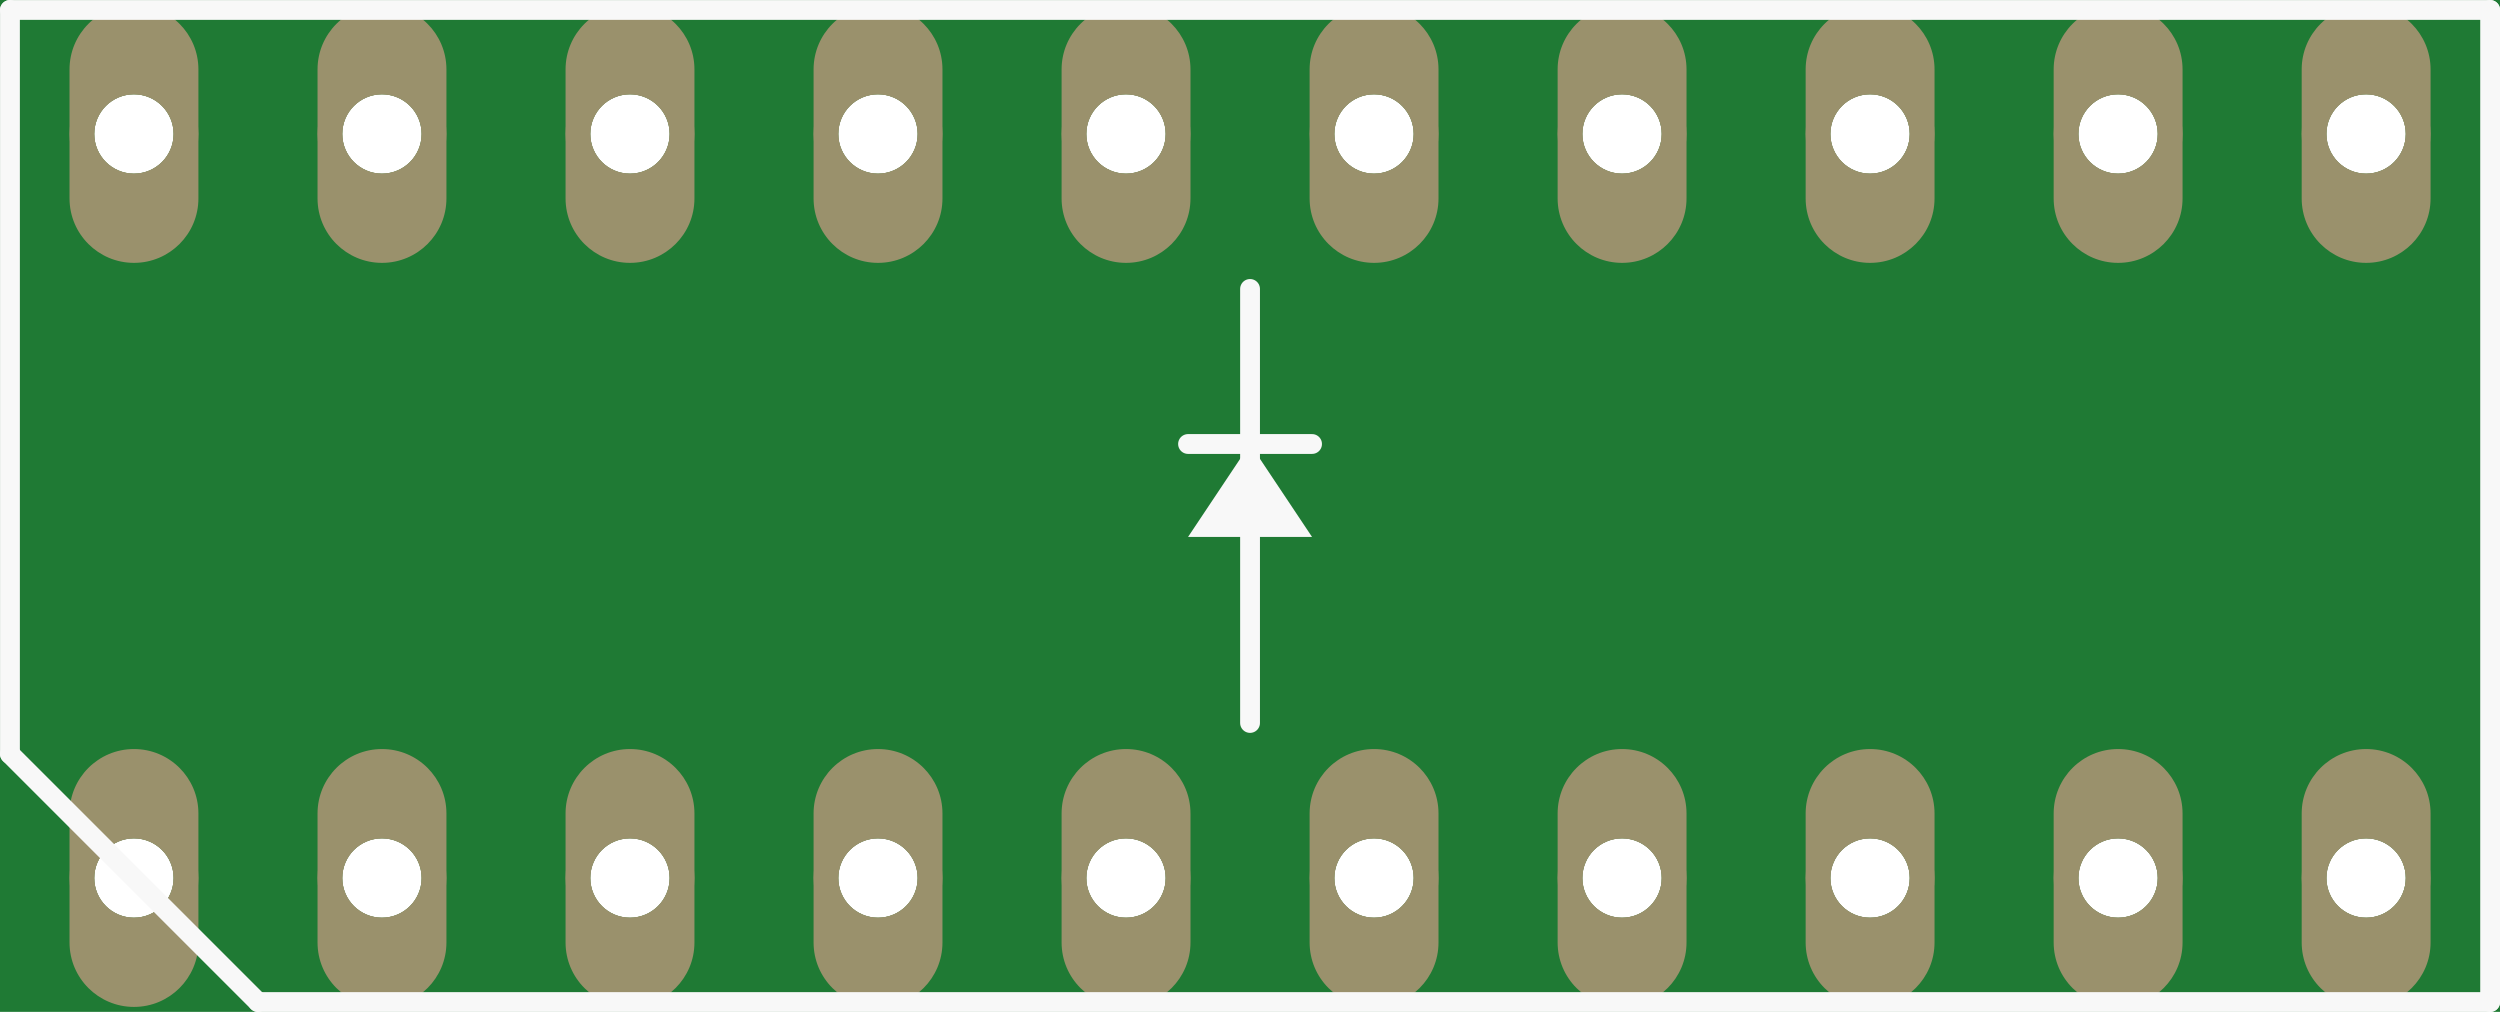
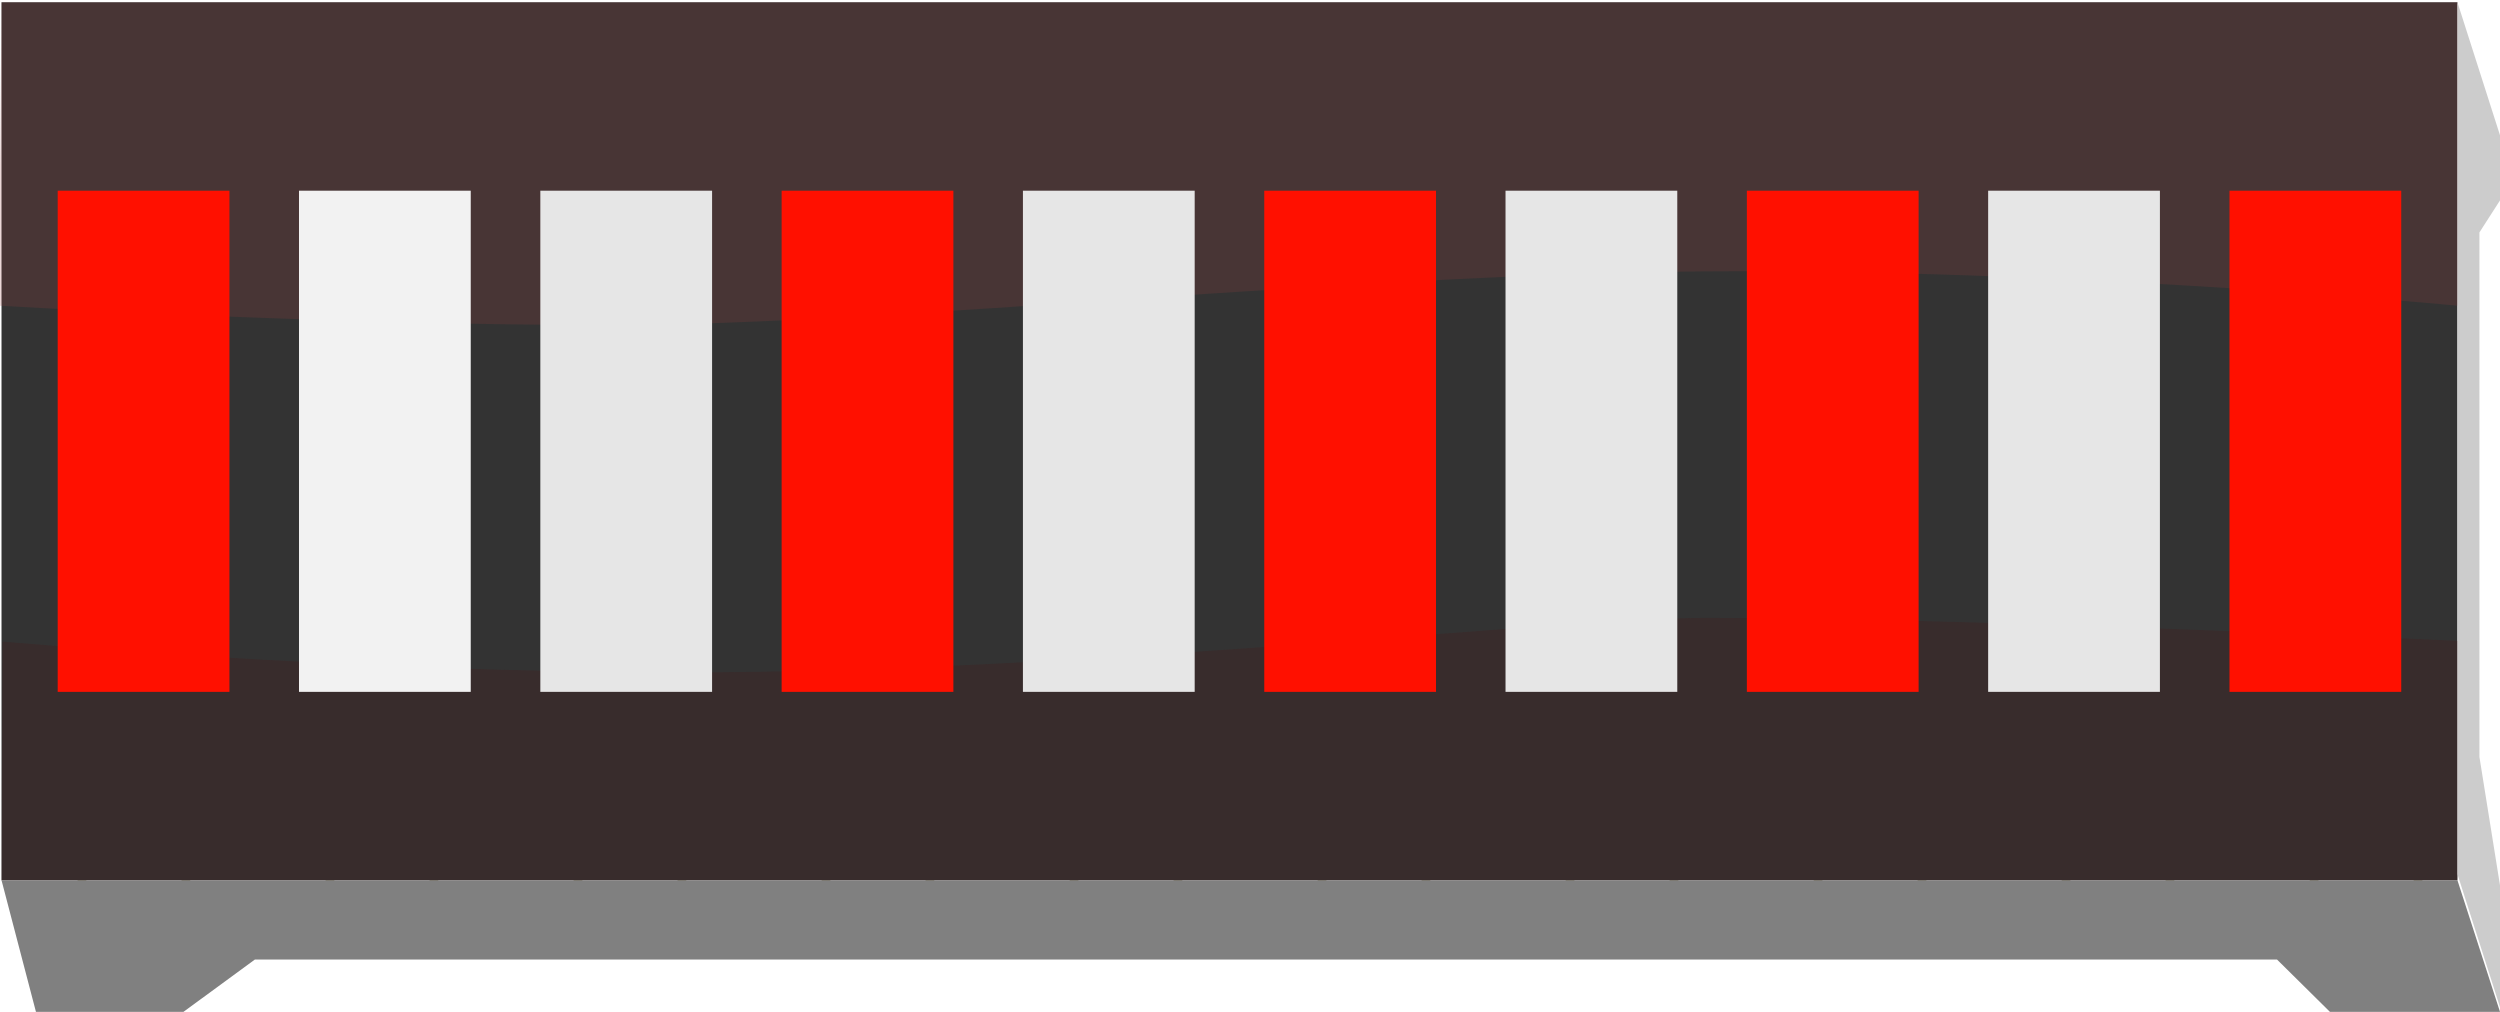
- <svg xmlns="http://www.w3.org/2000/svg" version="1.2" baseProfile="tiny" x="0in" y="0in" width="1.008in" height="0.408in" viewBox="0 0 25.603 10.363">
+ <svg xmlns="http://www.w3.org/2000/svg" version="1.1" id="Ebene_1" x="0px" y="0px" width="72.576px" height="29.375px" viewBox="0 0 72.576 29.375" enable-background="new 0 0 72.576 29.375" xml:space="preserve">
  <g id="breadboard">
-     <path fill="#1F7A34" stroke="none" stroke-width="0" d="M0,0l25.603,0 0,10.363 -25.603,0 0,-10.363z M0.965,8.992a0.406,0.406 0 1 0 0.813,0 0.406,0.406 0 1 0 -0.813,0z M3.505,8.992a0.406,0.406 0 1 0 0.813,0 0.406,0.406 0 1 0 -0.813,0z M16.205,8.992a0.406,0.406 0 1 0 0.813,0 0.406,0.406 0 1 0 -0.813,0z M18.745,8.992a0.406,0.406 0 1 0 0.813,0 0.406,0.406 0 1 0 -0.813,0z M6.045,8.992a0.406,0.406 0 1 0 0.813,0 0.406,0.406 0 1 0 -0.813,0z M8.585,8.992a0.406,0.406 0 1 0 0.813,0 0.406,0.406 0 1 0 -0.813,0z M13.665,8.992a0.406,0.406 0 1 0 0.813,0 0.406,0.406 0 1 0 -0.813,0z M11.125,8.992a0.406,0.406 0 1 0 0.813,0 0.406,0.406 0 1 0 -0.813,0z M21.285,8.992a0.406,0.406 0 1 0 0.813,0 0.406,0.406 0 1 0 -0.813,0z M23.825,8.992a0.406,0.406 0 1 0 0.813,0 0.406,0.406 0 1 0 -0.813,0z M23.825,1.372a0.406,0.406 0 1 0 0.813,0 0.406,0.406 0 1 0 -0.813,0z M21.285,1.372a0.406,0.406 0 1 0 0.813,0 0.406,0.406 0 1 0 -0.813,0z M18.745,1.372a0.406,0.406 0 1 0 0.813,0 0.406,0.406 0 1 0 -0.813,0z M16.205,1.372a0.406,0.406 0 1 0 0.813,0 0.406,0.406 0 1 0 -0.813,0z M13.665,1.372a0.406,0.406 0 1 0 0.813,0 0.406,0.406 0 1 0 -0.813,0z M11.125,1.372a0.406,0.406 0 1 0 0.813,0 0.406,0.406 0 1 0 -0.813,0z M8.585,1.372a0.406,0.406 0 1 0 0.813,0 0.406,0.406 0 1 0 -0.813,0z M6.045,1.372a0.406,0.406 0 1 0 0.813,0 0.406,0.406 0 1 0 -0.813,0z M3.505,1.372a0.406,0.406 0 1 0 0.813,0 0.406,0.406 0 1 0 -0.813,0z M0.965,1.372a0.406,0.406 0 1 0 0.813,0 0.406,0.406 0 1 0 -0.813,0z " />
-     <circle id="connector0pin" connectorname="1" cx="1.372" cy="8.992" r="0.533" stroke="#9A916C" stroke-width="0.254" fill="none" />
-     <path stroke="none" stroke-width="0" d="m1.372,7.671a0.66,0.66 0 0 1 0.66,0.66l0,1.321a0.66,0.66 0 0 1 -0.66,0.66l-0,0a0.66,0.66 0 0 1 -0.66,-0.66l0,-1.321a0.66,0.66 0 0 1 0.66,-0.66l0,0zM0.965,8.992a0.406,0.406 0 1 0 0.813,0 0.406,0.406 0 1 0 -0.813,0z " fill="#9A916C" />
-     <circle id="connector1pin" connectorname="2" cx="3.912" cy="8.992" r="0.533" stroke="#9A916C" stroke-width="0.254" fill="none" />
-     <path stroke="none" stroke-width="0" d="m3.912,7.671a0.66,0.66 0 0 1 0.66,0.66l0,1.321a0.66,0.66 0 0 1 -0.66,0.66l-0,0a0.66,0.66 0 0 1 -0.66,-0.66l0,-1.321a0.66,0.66 0 0 1 0.66,-0.66l0,0zM3.505,8.992a0.406,0.406 0 1 0 0.813,0 0.406,0.406 0 1 0 -0.813,0z " fill="#9A916C" />
-     <circle id="connector6pin" connectorname="7" cx="16.612" cy="8.992" r="0.533" stroke="#9A916C" stroke-width="0.254" fill="none" />
-     <path stroke="none" stroke-width="0" d="m16.612,7.671a0.66,0.66 0 0 1 0.66,0.66l0,1.321a0.66,0.66 0 0 1 -0.66,0.66l-0,0a0.66,0.66 0 0 1 -0.66,-0.66l0,-1.321a0.66,0.66 0 0 1 0.66,-0.66l0,0zM16.205,8.992a0.406,0.406 0 1 0 0.813,0 0.406,0.406 0 1 0 -0.813,0z " fill="#9A916C" />
-     <circle id="connector7pin" connectorname="8" cx="19.152" cy="8.992" r="0.533" stroke="#9A916C" stroke-width="0.254" fill="none" />
-     <path stroke="none" stroke-width="0" d="m19.152,7.671a0.66,0.66 0 0 1 0.66,0.66l0,1.321a0.66,0.66 0 0 1 -0.66,0.66l-0,0a0.66,0.66 0 0 1 -0.66,-0.66l0,-1.321a0.66,0.66 0 0 1 0.66,-0.66l0,0zM18.745,8.992a0.406,0.406 0 1 0 0.813,0 0.406,0.406 0 1 0 -0.813,0z " fill="#9A916C" />
-     <circle id="connector2pin" connectorname="3" cx="6.452" cy="8.992" r="0.533" stroke="#9A916C" stroke-width="0.254" fill="none" />
-     <path stroke="none" stroke-width="0" d="m6.452,7.671a0.66,0.66 0 0 1 0.66,0.66l0,1.321a0.66,0.66 0 0 1 -0.66,0.66l-0,0a0.66,0.66 0 0 1 -0.66,-0.66l0,-1.321a0.66,0.66 0 0 1 0.66,-0.66l0,0zM6.045,8.992a0.406,0.406 0 1 0 0.813,0 0.406,0.406 0 1 0 -0.813,0z " fill="#9A916C" />
-     <circle id="connector3pin" connectorname="4" cx="8.992" cy="8.992" r="0.533" stroke="#9A916C" stroke-width="0.254" fill="none" />
-     <path stroke="none" stroke-width="0" d="m8.992,7.671a0.66,0.66 0 0 1 0.66,0.66l0,1.321a0.66,0.66 0 0 1 -0.66,0.66l-0,0a0.66,0.66 0 0 1 -0.66,-0.66l0,-1.321a0.66,0.66 0 0 1 0.66,-0.66l0,0zM8.585,8.992a0.406,0.406 0 1 0 0.813,0 0.406,0.406 0 1 0 -0.813,0z " fill="#9A916C" />
-     <circle id="connector5pin" connectorname="6" cx="14.072" cy="8.992" r="0.533" stroke="#9A916C" stroke-width="0.254" fill="none" />
-     <path stroke="none" stroke-width="0" d="m14.072,7.671a0.66,0.66 0 0 1 0.66,0.66l0,1.321a0.66,0.66 0 0 1 -0.66,0.66l-0,0a0.66,0.66 0 0 1 -0.66,-0.66l0,-1.321a0.66,0.66 0 0 1 0.66,-0.66l0,0zM13.665,8.992a0.406,0.406 0 1 0 0.813,0 0.406,0.406 0 1 0 -0.813,0z " fill="#9A916C" />
-     <circle id="connector4pin" connectorname="5" cx="11.532" cy="8.992" r="0.533" stroke="#9A916C" stroke-width="0.254" fill="none" />
-     <path stroke="none" stroke-width="0" d="m11.532,7.671a0.66,0.66 0 0 1 0.66,0.66l0,1.321a0.66,0.66 0 0 1 -0.66,0.66l-0,0a0.66,0.66 0 0 1 -0.66,-0.66l0,-1.321a0.66,0.66 0 0 1 0.66,-0.66l0,0zM11.125,8.992a0.406,0.406 0 1 0 0.813,0 0.406,0.406 0 1 0 -0.813,0z " fill="#9A916C" />
-     <circle id="connector8pin" connectorname="9" cx="21.692" cy="8.992" r="0.533" stroke="#9A916C" stroke-width="0.254" fill="none" />
-     <path stroke="none" stroke-width="0" d="m21.692,7.671a0.66,0.66 0 0 1 0.66,0.66l0,1.321a0.66,0.66 0 0 1 -0.66,0.66l-0,0a0.66,0.66 0 0 1 -0.66,-0.66l0,-1.321a0.66,0.66 0 0 1 0.66,-0.66l0,0zM21.285,8.992a0.406,0.406 0 1 0 0.813,0 0.406,0.406 0 1 0 -0.813,0z " fill="#9A916C" />
-     <circle id="connector9pin" connectorname="10" cx="24.232" cy="8.992" r="0.533" stroke="#9A916C" stroke-width="0.254" fill="none" />
-     <path stroke="none" stroke-width="0" d="m24.232,7.671a0.66,0.66 0 0 1 0.66,0.66l0,1.321a0.66,0.66 0 0 1 -0.66,0.66l-0,0a0.66,0.66 0 0 1 -0.66,-0.66l0,-1.321a0.66,0.66 0 0 1 0.66,-0.66l0,0zM23.825,8.992a0.406,0.406 0 1 0 0.813,0 0.406,0.406 0 1 0 -0.813,0z " fill="#9A916C" />
-     <circle id="connector10pin" connectorname="11" cx="24.232" cy="1.372" r="0.533" stroke="#9A916C" stroke-width="0.254" fill="none" />
-     <path stroke="none" stroke-width="0" d="m24.232,0.051a0.66,0.66 0 0 1 0.66,0.66l0,1.321a0.66,0.66 0 0 1 -0.66,0.66l-0,0a0.66,0.66 0 0 1 -0.66,-0.66l0,-1.321a0.66,0.66 0 0 1 0.66,-0.66l0,0zM23.825,1.372a0.406,0.406 0 1 0 0.813,0 0.406,0.406 0 1 0 -0.813,0z " fill="#9A916C" />
-     <circle id="connector11pin" connectorname="12" cx="21.692" cy="1.372" r="0.533" stroke="#9A916C" stroke-width="0.254" fill="none" />
-     <path stroke="none" stroke-width="0" d="m21.692,0.051a0.66,0.66 0 0 1 0.66,0.66l0,1.321a0.66,0.66 0 0 1 -0.66,0.66l-0,0a0.66,0.66 0 0 1 -0.66,-0.66l0,-1.321a0.66,0.66 0 0 1 0.66,-0.66l0,0zM21.285,1.372a0.406,0.406 0 1 0 0.813,0 0.406,0.406 0 1 0 -0.813,0z " fill="#9A916C" />
-     <circle id="connector12pin" connectorname="13" cx="19.152" cy="1.372" r="0.533" stroke="#9A916C" stroke-width="0.254" fill="none" />
-     <path stroke="none" stroke-width="0" d="m19.152,0.051a0.66,0.66 0 0 1 0.66,0.66l0,1.321a0.66,0.66 0 0 1 -0.66,0.66l-0,0a0.66,0.66 0 0 1 -0.66,-0.66l0,-1.321a0.66,0.66 0 0 1 0.66,-0.66l0,0zM18.745,1.372a0.406,0.406 0 1 0 0.813,0 0.406,0.406 0 1 0 -0.813,0z " fill="#9A916C" />
-     <circle id="connector13pin" connectorname="14" cx="16.612" cy="1.372" r="0.533" stroke="#9A916C" stroke-width="0.254" fill="none" />
-     <path stroke="none" stroke-width="0" d="m16.612,0.051a0.66,0.66 0 0 1 0.66,0.66l0,1.321a0.66,0.66 0 0 1 -0.66,0.66l-0,0a0.66,0.66 0 0 1 -0.66,-0.66l0,-1.321a0.66,0.66 0 0 1 0.66,-0.66l0,0zM16.205,1.372a0.406,0.406 0 1 0 0.813,0 0.406,0.406 0 1 0 -0.813,0z " fill="#9A916C" />
-     <circle id="connector14pin" connectorname="15" cx="14.072" cy="1.372" r="0.533" stroke="#9A916C" stroke-width="0.254" fill="none" />
-     <path stroke="none" stroke-width="0" d="m14.072,0.051a0.66,0.66 0 0 1 0.66,0.66l0,1.321a0.66,0.66 0 0 1 -0.66,0.66l-0,0a0.66,0.66 0 0 1 -0.66,-0.66l0,-1.321a0.66,0.66 0 0 1 0.66,-0.66l0,0zM13.665,1.372a0.406,0.406 0 1 0 0.813,0 0.406,0.406 0 1 0 -0.813,0z " fill="#9A916C" />
-     <circle id="connector15pin" connectorname="16" cx="11.532" cy="1.372" r="0.533" stroke="#9A916C" stroke-width="0.254" fill="none" />
-     <path stroke="none" stroke-width="0" d="m11.532,0.051a0.66,0.66 0 0 1 0.66,0.66l0,1.321a0.66,0.66 0 0 1 -0.66,0.66l-0,0a0.66,0.66 0 0 1 -0.66,-0.66l0,-1.321a0.66,0.66 0 0 1 0.66,-0.66l0,0zM11.125,1.372a0.406,0.406 0 1 0 0.813,0 0.406,0.406 0 1 0 -0.813,0z " fill="#9A916C" />
-     <circle id="connector16pin" connectorname="17" cx="8.992" cy="1.372" r="0.533" stroke="#9A916C" stroke-width="0.254" fill="none" />
-     <path stroke="none" stroke-width="0" d="m8.992,0.051a0.66,0.66 0 0 1 0.66,0.66l0,1.321a0.66,0.66 0 0 1 -0.66,0.66l-0,0a0.66,0.66 0 0 1 -0.66,-0.66l0,-1.321a0.66,0.66 0 0 1 0.66,-0.66l0,0zM8.585,1.372a0.406,0.406 0 1 0 0.813,0 0.406,0.406 0 1 0 -0.813,0z " fill="#9A916C" />
-     <circle id="connector17pin" connectorname="18" cx="6.452" cy="1.372" r="0.533" stroke="#9A916C" stroke-width="0.254" fill="none" />
-     <path stroke="none" stroke-width="0" d="m6.452,0.051a0.66,0.66 0 0 1 0.66,0.66l0,1.321a0.66,0.66 0 0 1 -0.66,0.66l-0,0a0.66,0.66 0 0 1 -0.66,-0.66l0,-1.321a0.66,0.66 0 0 1 0.66,-0.66l0,0zM6.045,1.372a0.406,0.406 0 1 0 0.813,0 0.406,0.406 0 1 0 -0.813,0z " fill="#9A916C" />
-     <circle id="connector18pin" connectorname="19" cx="3.912" cy="1.372" r="0.533" stroke="#9A916C" stroke-width="0.254" fill="none" />
-     <path stroke="none" stroke-width="0" d="m3.912,0.051a0.66,0.66 0 0 1 0.66,0.66l0,1.321a0.66,0.66 0 0 1 -0.66,0.66l-0,0a0.66,0.66 0 0 1 -0.66,-0.66l0,-1.321a0.66,0.66 0 0 1 0.66,-0.66l0,0zM3.505,1.372a0.406,0.406 0 1 0 0.813,0 0.406,0.406 0 1 0 -0.813,0z " fill="#9A916C" />
-     <circle id="connector19pin" connectorname="20" cx="1.372" cy="1.372" r="0.533" stroke="#9A916C" stroke-width="0.254" fill="none" />
-     <path stroke="none" stroke-width="0" d="m1.372,0.051a0.66,0.66 0 0 1 0.66,0.66l0,1.321a0.66,0.66 0 0 1 -0.66,0.66l-0,0a0.66,0.66 0 0 1 -0.66,-0.66l0,-1.321a0.66,0.66 0 0 1 0.66,-0.66l0,0zM0.965,1.372a0.406,0.406 0 1 0 0.813,0 0.406,0.406 0 1 0 -0.813,0z " fill="#9A916C" />
-     <line class="other" x1="25.502" y1="0.102" x2="0.102" y2="0.102" stroke="#f8f8f8" stroke-width="0.203" stroke-linecap="round" />
-     <line class="other" x1="2.642" y1="10.262" x2="25.502" y2="10.262" stroke="#f8f8f8" stroke-width="0.203" stroke-linecap="round" />
-     <line class="other" x1="25.502" y1="0.102" x2="25.502" y2="10.262" stroke="#f8f8f8" stroke-width="0.203" stroke-linecap="round" />
-     <line class="other" x1="2.642" y1="10.262" x2="0.102" y2="7.722" stroke="#f8f8f8" stroke-width="0.203" stroke-linecap="round" />
-     <line class="other" x1="0.102" y1="7.722" x2="0.102" y2="0.102" stroke="#f8f8f8" stroke-width="0.203" stroke-linecap="round" />
-     <line class="other" x1="12.802" y1="7.404" x2="12.802" y2="2.959" stroke="#f8f8f8" stroke-width="0.203" stroke-linecap="round" />
-     <line class="other" x1="12.167" y1="4.547" x2="13.437" y2="4.547" stroke="#f8f8f8" stroke-width="0.203" stroke-linecap="round" />
-     <path class="other" stroke="none" fill="#f8f8f8" stroke-width="0" d="M12.167,5.499L13.437,5.499L12.802,4.547z" stroke-linecap="round" />
+     <circle id="connector0pin" fill="none" stroke="#9A916C" stroke-width="0.254" cx="3.888" cy="25.488" r="1.512" />
+     <circle id="connector1pin" fill="none" stroke="#9A916C" stroke-width="0.254" cx="11.088" cy="25.488" r="1.512" />
+     <circle id="connector6pin" fill="none" stroke="#9A916C" stroke-width="0.254" cx="47.088" cy="25.488" r="1.512" />
+     <circle id="connector7pin" fill="none" stroke="#9A916C" stroke-width="0.254" cx="54.288" cy="25.488" r="1.512" />
+     <circle id="connector2pin" fill="none" stroke="#9A916C" stroke-width="0.254" cx="18.288" cy="25.488" r="1.512" />
+     <circle id="connector3pin" fill="none" stroke="#9A916C" stroke-width="0.254" cx="25.488" cy="25.488" r="1.512" />
+     <circle id="connector5pin" fill="none" stroke="#9A916C" stroke-width="0.254" cx="39.888" cy="25.488" r="1.512" />
+     <circle id="connector4pin" fill="none" stroke="#9A916C" stroke-width="0.254" cx="32.688" cy="25.488" r="1.512" />
+     <circle id="connector8pin" fill="none" stroke="#9A916C" stroke-width="0.254" cx="61.487" cy="25.488" r="1.512" />
+     <circle id="connector9pin" fill="none" stroke="#9A916C" stroke-width="0.254" cx="68.688" cy="25.488" r="1.512" />
+     <circle id="connector10pin" fill="none" stroke="#9A916C" stroke-width="0.254" cx="68.688" cy="3.888" r="1.512" />
+     <circle id="connector11pin" fill="none" stroke="#9A916C" stroke-width="0.254" cx="61.487" cy="3.888" r="1.512" />
+     <circle id="connector12pin" fill="none" stroke="#9A916C" stroke-width="0.254" cx="54.288" cy="3.888" r="1.512" />
+     <circle id="connector13pin" fill="none" stroke="#9A916C" stroke-width="0.254" cx="47.088" cy="3.888" r="1.512" />
+     <circle id="connector14pin" fill="none" stroke="#9A916C" stroke-width="0.254" cx="39.888" cy="3.888" r="1.512" />
+     <circle id="connector15pin" fill="none" stroke="#9A916C" stroke-width="0.254" cx="32.688" cy="3.888" r="1.512" />
+     <circle id="connector16pin" fill="none" stroke="#9A916C" stroke-width="0.254" cx="25.488" cy="3.888" r="1.512" />
+     <circle id="connector17pin" fill="none" stroke="#9A916C" stroke-width="0.254" cx="18.288" cy="3.888" r="1.512" />
+     <circle id="connector18pin" fill="none" stroke="#9A916C" stroke-width="0.254" cx="11.088" cy="3.888" r="1.512" />
+     <circle id="connector19pin" fill="none" stroke="#9A916C" stroke-width="0.254" cx="3.888" cy="3.888" r="1.512" />
+   </g>
+   <rect x="0.044" y="0.065" fill="#333333" width="71.296" height="25.489" />
+   <polygon fill="#CCCCCC" points="71.979,21.976 71.979,6.747 72.62,5.749 72.62,4.065 71.34,0.065 71.34,25.375 72.62,29.375   72.62,25.977 " />
+   <polygon fill="#808080" points="7.4,27.855 66.102,27.855 67.639,29.375 72.576,29.375 71.34,25.554 0.044,25.554 1.044,29.375   5.325,29.375 " />
+   <path opacity="0.2" fill="#993D3D" d="M71.34,8.875c0,0-10.302-1-20.927-1S25.898,9.438,17.718,9.438S-0.038,8.875-0.038,8.875  l0.082-8.81H71.34V8.875z" />
+   <path opacity="0.2" fill="#4C0E0E" d="M71.34,25.554H0.044l0.027-6.929c0,0,9.93,0.896,19.729,0.896  c11.688,0,25.477-1.583,29.738-1.583c7.834,0,21.802,0.667,21.802,0.667V25.554z" />
+   <g>
+     <g>
+       <rect x="64.723" y="5.536" fill="#FF1000" width="4.986" height="14.549" />
+     </g>
+     <g>
+       <rect x="57.717" y="5.536" fill="#E6E6E6" width="4.986" height="14.549" />
+     </g>
+     <g>
+       <rect x="50.712" y="5.536" fill="#FF1000" width="4.986" height="14.549" />
+     </g>
+     <g>
+       <rect x="43.706" y="5.536" fill="#E6E6E6" width="4.986" height="14.549" />
+     </g>
+     <g>
+       <rect x="36.702" y="5.536" fill="#FF1000" width="4.986" height="14.549" />
+     </g>
+     <g>
+       <rect x="29.696" y="5.536" fill="#E6E6E6" width="4.986" height="14.549" />
+     </g>
+     <g>
+       <rect x="22.691" y="5.536" fill="#FF1000" width="4.986" height="14.549" />
+     </g>
+     <g>
+       <rect x="15.686" y="5.536" fill="#E6E6E6" width="4.986" height="14.549" />
+     </g>
+     <g>
+       <rect x="8.68" y="5.536" fill="#F2F2F2" width="4.986" height="14.549" />
+     </g>
+     <g>
+       <rect x="1.675" y="5.536" fill="#FF1000" width="4.986" height="14.549" />
+     </g>
  </g>
</svg>
